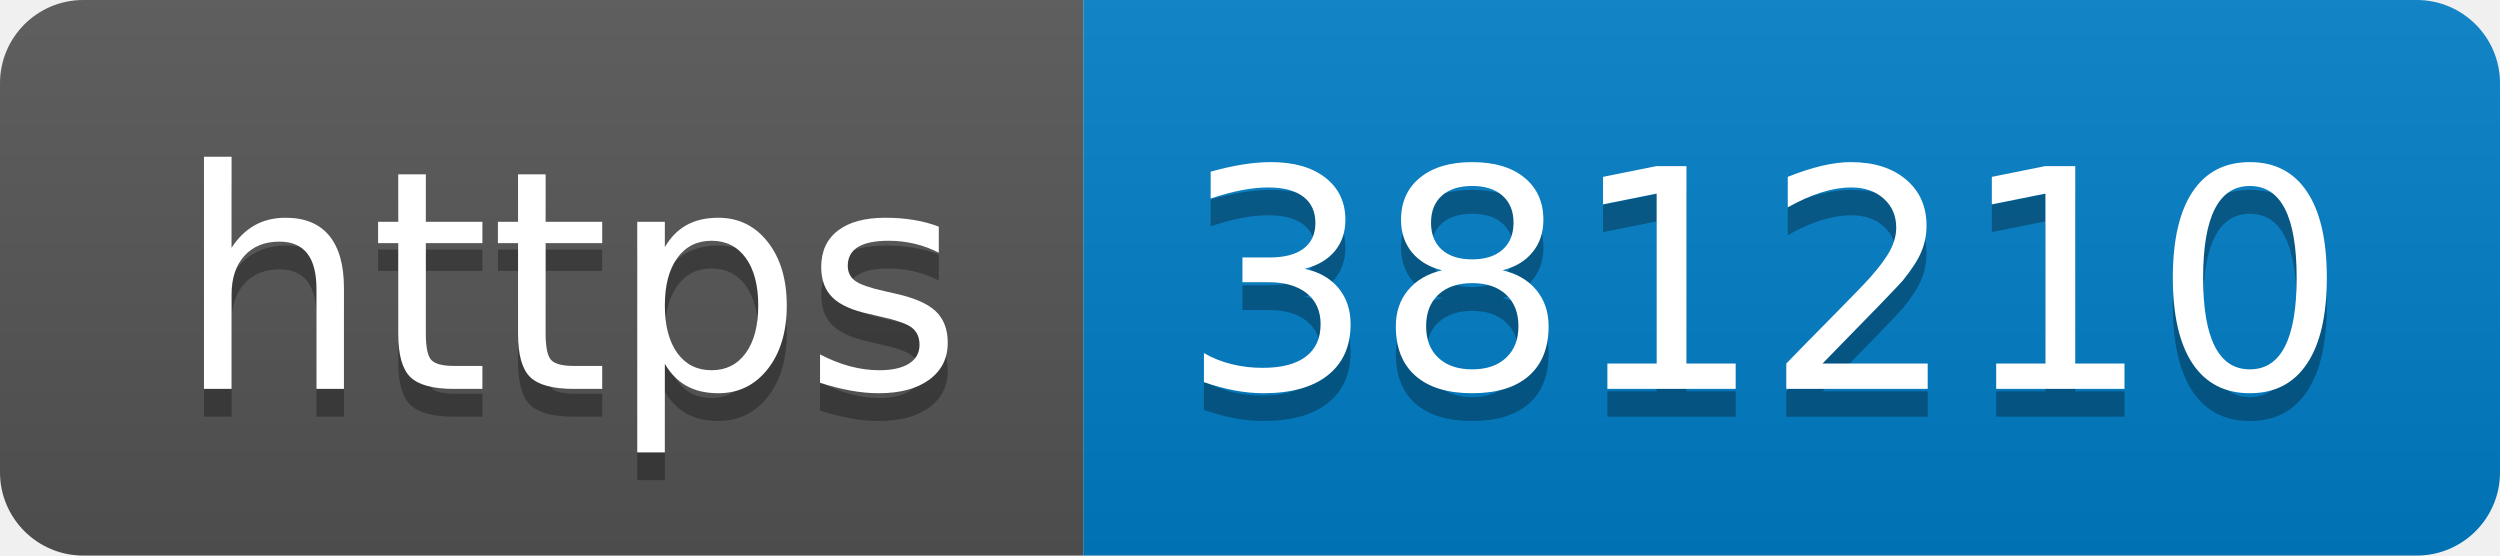
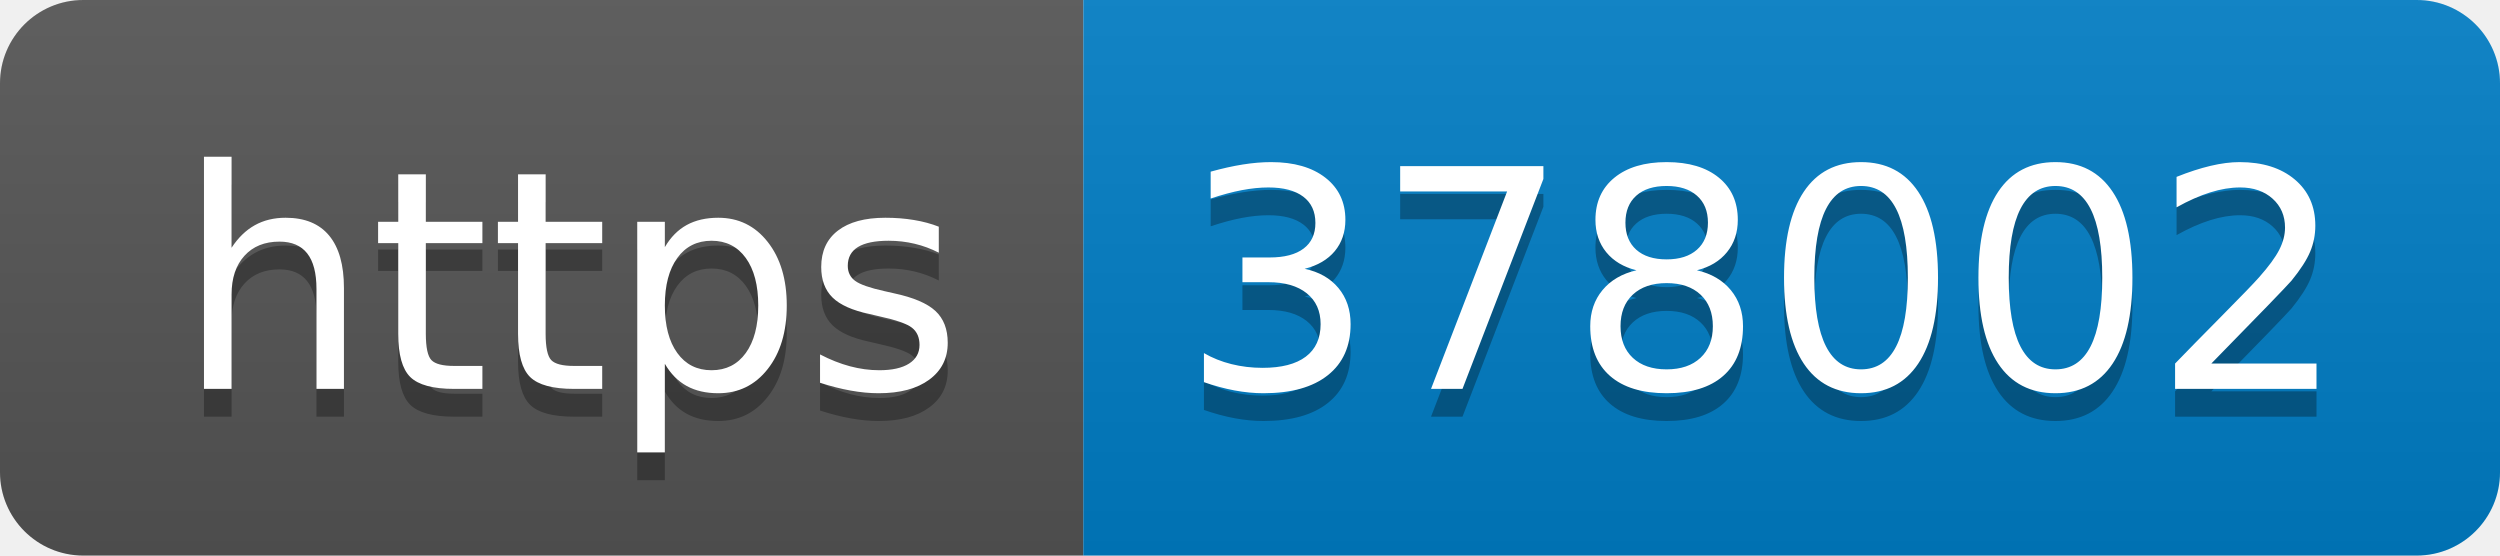
- <svg xmlns="http://www.w3.org/2000/svg" width="90" height="20" role="img" aria-label="https: 381210">
+ <svg xmlns="http://www.w3.org/2000/svg" width="90" height="20" role="img" aria-label="https: 378002">
  <linearGradient id="s" x2="0" y2="100%">
    <stop offset="0" stop-color="#bbb" stop-opacity=".1" />
    <stop offset="1" stop-opacity=".1" />
  </linearGradient>
  <clipPath id="r">
    <rect width="90" height="20" rx="3" fill="#fff" />
  </clipPath>
  <g clip-path="url(#r)">
    <rect width="39" height="20" fill="#555" />
    <rect x="39" width="51" height="20" fill="#007ec6" />
    <rect width="90" height="20" fill="url(#s)" />
  </g>
  <g fill="#fff" text-anchor="middle" font-family="Verdana,Geneva,DejaVu Sans,sans-serif" text-rendering="geometricPrecision" font-size="110">
    <text aria-hidden="true" x="205" y="150" fill="#010101" fill-opacity=".3" transform="scale(.1)" textLength="290">https</text>
    <text x="205" y="140" transform="scale(.1)" fill="#fff" textLength="290">https</text>
-     <text aria-hidden="true" x="635" y="150" fill="#010101" fill-opacity=".3" transform="scale(.1)" textLength="410">381210</text>
-     <text x="635" y="140" transform="scale(.1)" fill="#fff" textLength="410">381210</text>
+     <text aria-hidden="true" x="635" y="150" fill="#010101" fill-opacity=".3" transform="scale(.1)" textLength="410">378002</text>
+     <text x="635" y="140" transform="scale(.1)" fill="#fff" textLength="410">378002</text>
  </g>
</svg>
